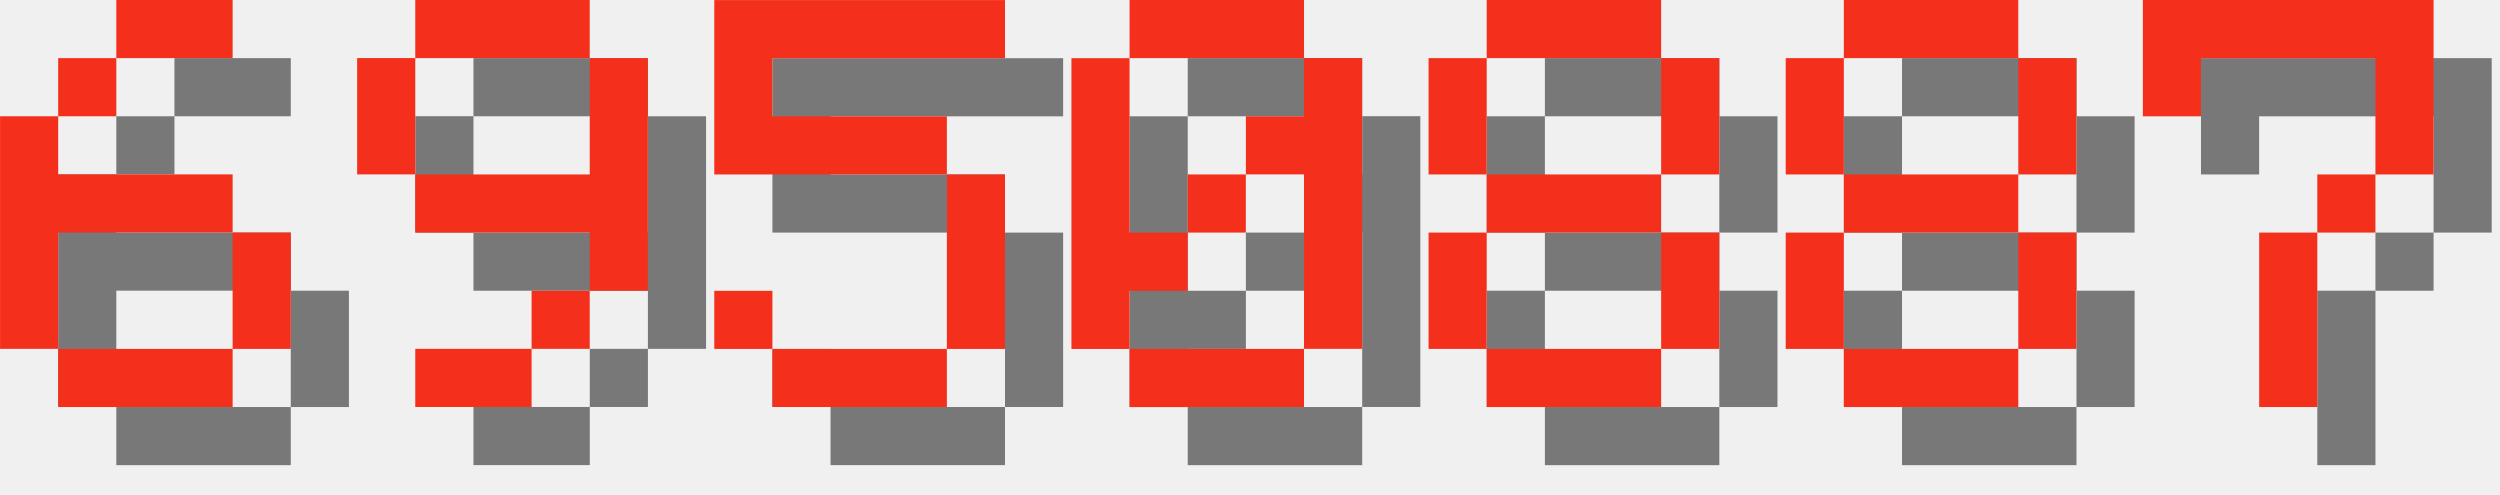
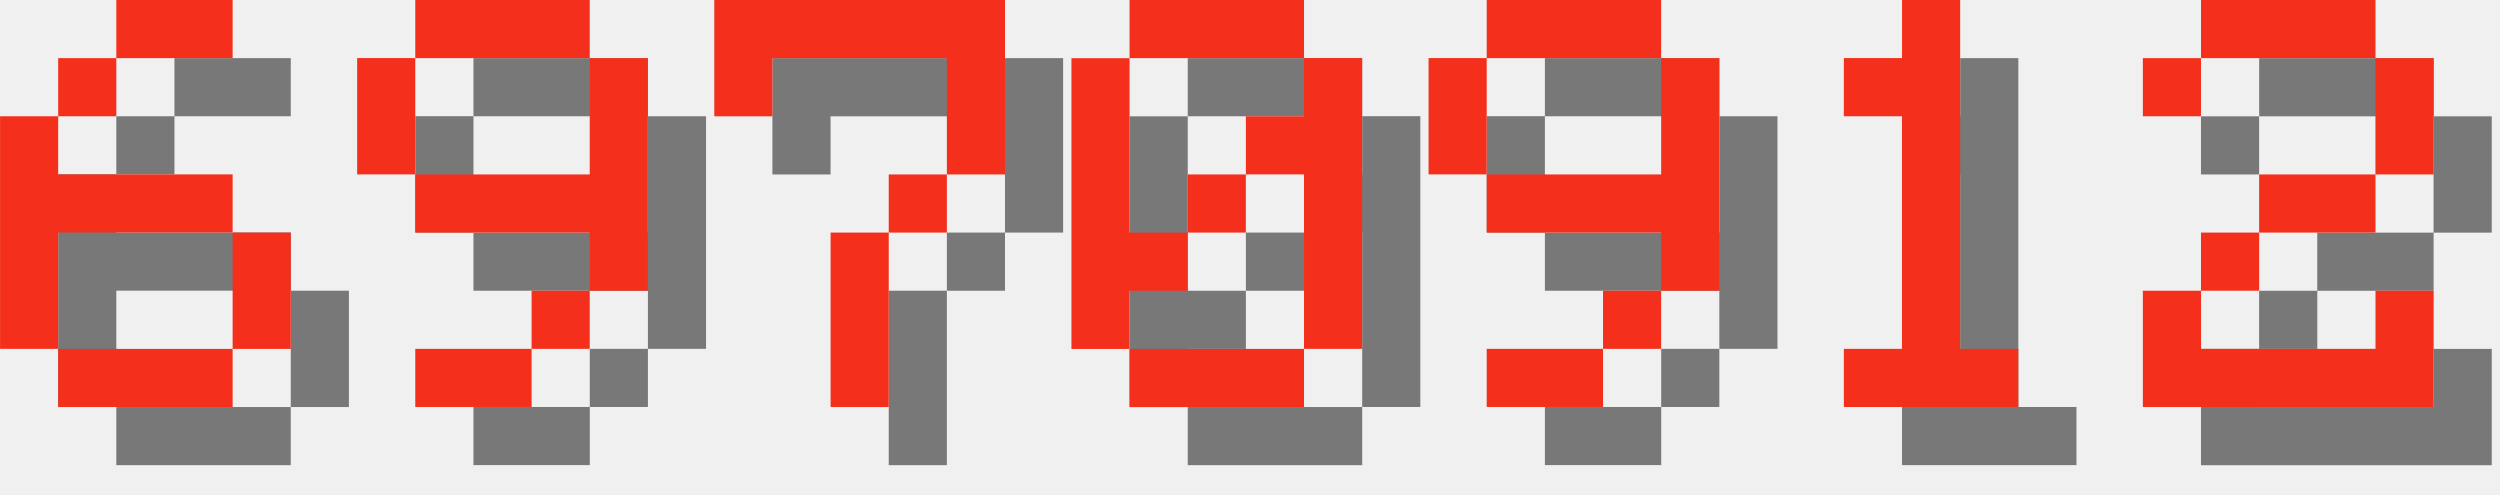
<svg xmlns="http://www.w3.org/2000/svg" version="1.1" width="182.0" height="36">
  <style>
        .text-foreground {
            fill: #F4301C;
        }
        .text-shadow {
            fill: #000000;
            fill-opacity: 0.5;
        }
    </style>
  <g class="digit" id="digit_6" transform="translate(0.0, 0), scale(4)">
    <path id="digit_6_shadow" class="text-shadow" d="m3.175 1.058v1.058h2.117v-1.058h-2.117zm0 1.058h-1.058v1.058h1.058v-1.058zm-1.058 1.058h-1.058v4.233h1.058v-2.117h3.175v-1.058h-3.175v-1.058zm3.175 2.117v2.117h1.058v-2.117h-1.058zm0 2.117h-3.175v1.058h3.175v-1.058z" fill-opacity=".5" style="paint-order:stroke fill markers" />
    <path id="digit_6_fg" class="text-foreground" d="m2.117 0v1.058h2.117v-1.058h-2.117zm0 1.058h-1.058v1.058h1.058v-1.058zm-1.058 1.058h-1.058v4.233h1.058v-2.117h3.175v-1.058h-3.175v-1.058zm3.175 2.117v2.117h1.058v-2.117h-1.058zm0 2.117h-3.175v1.058h3.175v-1.058z" fill="#fff" style="paint-order:stroke fill markers" />
  </g>
  <g class="digit" id="digit_9" transform="translate(26.0, 0), scale(4)">
    <path id="digit_9_shadow" class="text-shadow" d="m2.117 1.058v1.058h3.175v-1.058h-3.175zm3.175 1.058v2.117h-3.175v1.058h3.175v1.058h1.058v-4.233h-1.058zm0 4.233h-1.058v1.058h1.058v-1.058zm-1.058 1.058h-2.117v1.058h2.117v-1.058zm-2.117-3.175v-2.117h-1.058v2.117h1.058z" fill-opacity=".5" style="paint-order:stroke fill markers" />
    <path id="digit_9_fg" class="text-foreground" d="m1.058 0v1.058h3.175v-1.058h-3.175zm3.175 1.058v2.117h-3.175v1.058h3.175v1.058h1.058v-4.233h-1.058zm0 4.233h-1.058v1.058h1.058v-1.058zm-1.058 1.058h-2.117v1.058h2.117v-1.058zm-2.117-3.175v-2.117h-1.058v2.117h1.058z" fill="#fff" style="paint-order:stroke fill markers" />
  </g>
-   <g class="digit" id="digit_5" transform="translate(52.0, 0), scale(4)">
-     <path id="digit_5_shadow" class="text-shadow" d="m1.058 1.058v3.175h4.233v3.175h-3.175v-1.058h-1.058v1.058h1.058v1.058h3.175v-1.058h1.058v-3.175h-1.058v-1.058h-3.175v-1.058h4.233v-1.058h-5.292z" fill-opacity=".5" style="paint-order:stroke fill markers" />
-     <path id="digit_5_fg" class="text-foreground" d="m0 0v3.175h4.233v3.175h-3.175v-1.058h-1.058v1.058h1.058v1.058h3.175v-1.058h1.058v-3.175h-1.058v-1.058h-3.175v-1.058h4.233v-1.058h-5.292z" fill="#fff" style="paint-order:stroke fill markers" />
+   <g class="digit" id="digit_7" transform="translate(52.0, 0), scale(4)">
+     <path id="digit_7_shadow" class="text-shadow" d="m1.058 1.058 2e-6 2.117h1.058v-1.058h3.175v1.058l2e-7 1.058h-1.058v1.058h-1.058l4e-7 3.175 1.058 1e-7v-3.175h1.058v-1.058h1.058l5e-7 -1.058v-2.117z" fill-opacity=".5" style="paint-order:stroke fill markers" />
+     <path id="digit_7_fg" class="text-foreground" d="m0 0 2e-6 2.117h1.058v-1.058h3.175v1.058l2e-7 1.058h-1.058v1.058h-1.058l4e-7 3.175 1.058 1e-7v-3.175h1.058v-1.058h1.058l5e-7 -1.058v-2.117z" fill="#fff" style="paint-order:stroke fill markers" />
  </g>
  <g class="digit" id="digit_0" transform="translate(78.0, 0), scale(4)">
    <path id="digit_0_shadow" class="text-shadow" d="m2.117 1.058v1.058h3.175v-1.058h-3.175zm3.175 1.058v1.058h-1.058v1.058h1.058v3.175h1.058v-5.292h-1.058zm0 5.292h-3.175v1.058h3.175v-1.058zm-3.175 0v-1.058h1.058v-1.058h-1.058v-3.175h-1.058v5.292h1.058zm1.058-2.117h1.058v-1.058h-1.058v1.058z" fill-opacity=".5" style="paint-order:stroke fill markers" />
    <path id="digit_0_fg" class="text-foreground" d="m1.058 0v1.058h3.175v-1.058h-3.175zm3.175 1.058v1.058h-1.058v1.058h1.058v3.175h1.058v-5.292h-1.058zm0 5.292h-3.175v1.058h3.175v-1.058zm-3.175 0v-1.058h1.058v-1.058h-1.058v-3.175h-1.058v5.292h1.058zm1.058-2.117h1.058v-1.058h-1.058v1.058z" fill="#fff" style="paint-order:stroke fill markers" />
  </g>
-   <g class="digit" id="digit_8" transform="translate(104.0, 0), scale(4)">
-     <path id="digit_8_shadow" class="text-shadow" d="m2.117 1.058v1.058h3.175v-1.058h-3.175zm3.175 1.058v2.117h1.058v-2.117h-1.058zm0 2.117h-3.175v1.058h3.175v-1.058zm0 1.058v2.117h1.058v-2.117h-1.058zm0 2.117h-3.175v1.058h3.175v-1.058zm-3.175 0v-2.117h-1.058v2.117h1.058zm0-3.175v-2.117h-1.058v2.117h1.058z" fill-opacity=".5" style="paint-order:stroke fill markers" />
-     <path id="digit_8_fg" class="text-foreground" d="m1.058 0v1.058h3.175v-1.058h-3.175zm3.175 1.058v2.117h1.058v-2.117h-1.058zm0 2.117h-3.175v1.058h3.175v-1.058zm0 1.058v2.117h1.058v-2.117h-1.058zm0 2.117h-3.175v1.058h3.175v-1.058zm-3.175 0v-2.117h-1.058v2.117h1.058zm0-3.175v-2.117h-1.058v2.117h1.058z" fill="#fff" style="paint-order:stroke fill markers" />
+   <g class="digit" id="digit_9" transform="translate(104.0, 0), scale(4)">
+     <path id="digit_9_shadow" class="text-shadow" d="m2.117 1.058v1.058h3.175v-1.058h-3.175zm3.175 1.058v2.117h-3.175v1.058h3.175v1.058h1.058v-4.233h-1.058zm0 4.233h-1.058v1.058h1.058v-1.058zm-1.058 1.058h-2.117v1.058h2.117v-1.058zm-2.117-3.175v-2.117h-1.058v2.117h1.058z" fill-opacity=".5" style="paint-order:stroke fill markers" />
+     <path id="digit_9_fg" class="text-foreground" d="m1.058 0v1.058h3.175v-1.058h-3.175zm3.175 1.058v2.117h-3.175v1.058h3.175v1.058h1.058v-4.233h-1.058zm0 4.233h-1.058v1.058h1.058v-1.058zm-1.058 1.058h-2.117v1.058h2.117v-1.058zm-2.117-3.175v-2.117h-1.058v2.117h1.058z" fill="#fff" style="paint-order:stroke fill markers" />
  </g>
-   <g class="digit" id="digit_8" transform="translate(130.0, 0), scale(4)">
-     <path id="digit_8_shadow" class="text-shadow" d="m2.117 1.058v1.058h3.175v-1.058h-3.175zm3.175 1.058v2.117h1.058v-2.117h-1.058zm0 2.117h-3.175v1.058h3.175v-1.058zm0 1.058v2.117h1.058v-2.117h-1.058zm0 2.117h-3.175v1.058h3.175v-1.058zm-3.175 0v-2.117h-1.058v2.117h1.058zm0-3.175v-2.117h-1.058v2.117h1.058z" fill-opacity=".5" style="paint-order:stroke fill markers" />
-     <path id="digit_8_fg" class="text-foreground" d="m1.058 0v1.058h3.175v-1.058h-3.175zm3.175 1.058v2.117h1.058v-2.117h-1.058zm0 2.117h-3.175v1.058h3.175v-1.058zm0 1.058v2.117h1.058v-2.117h-1.058zm0 2.117h-3.175v1.058h3.175v-1.058zm-3.175 0v-2.117h-1.058v2.117h1.058zm0-3.175v-2.117h-1.058v2.117h1.058z" fill="#fff" style="paint-order:stroke fill markers" />
+   <g class="digit" id="digit_1" transform="translate(130.0, 0), scale(4)">
+     <path id="digit_1_shadow" class="text-shadow" d="m2.117 2.117v1.058h1.058v4.233h-1.058v1.058h3.175v-1.058h-1.058v-6.35h-1.058v1.058h-1.058z" fill-opacity=".5" style="paint-order:stroke fill markers" />
+     <path id="digit_1_fg" class="text-foreground" d="m1.058 1.058v1.058h1.058v4.233h-1.058v1.058h3.175v-1.058h-1.058v-6.35h-1.058v1.058h-1.058z" fill="#fff" style="paint-order:stroke fill markers" />
  </g>
-   <g class="digit" id="digit_7" transform="translate(156.0, 0), scale(4)">
-     <path id="digit_7_shadow" class="text-shadow" d="m1.058 1.058 2e-6 2.117h1.058v-1.058h3.175v1.058l2e-7 1.058h-1.058v1.058h-1.058l4e-7 3.175 1.058 1e-7v-3.175h1.058v-1.058h1.058l5e-7 -1.058v-2.117z" fill-opacity=".5" style="paint-order:stroke fill markers" />
-     <path id="digit_7_fg" class="text-foreground" d="m0 0 2e-6 2.117h1.058v-1.058h3.175v1.058l2e-7 1.058h-1.058v1.058h-1.058l4e-7 3.175 1.058 1e-7v-3.175h1.058v-1.058h1.058l5e-7 -1.058v-2.117z" fill="#fff" style="paint-order:stroke fill markers" />
+   <g class="digit" id="digit_2" transform="translate(156.0, 0), scale(4)">
+     <path id="digit_2_shadow" class="text-shadow" d="m1.058 2.117v1.058h1.058v-1.058h3.175v2.117h-2.117v1.058h-1.058v1.058h-1.058v2.117h5.292v-2.117h-1.058v1.058h-3.175v-1.058h1.058v-1.058h2.117v-1.058h1.058v-2.117h-1.058v-1.058h-3.175v1.058h-1.058z" fill-opacity=".5" style="paint-order:stroke fill markers" />
+     <path id="digit_2_fg" class="text-foreground" d="m0 1.058v1.058h1.058v-1.058h3.175v2.117h-2.117v1.058h-1.058v1.058h-1.058v2.117h5.292v-2.117h-1.058v1.058h-3.175v-1.058h1.058v-1.058h2.117v-1.058h1.058v-2.117h-1.058v-1.058h-3.175v1.058h-1.058z" fill="#fff" style="paint-order:stroke fill markers" />
  </g>
</svg>
